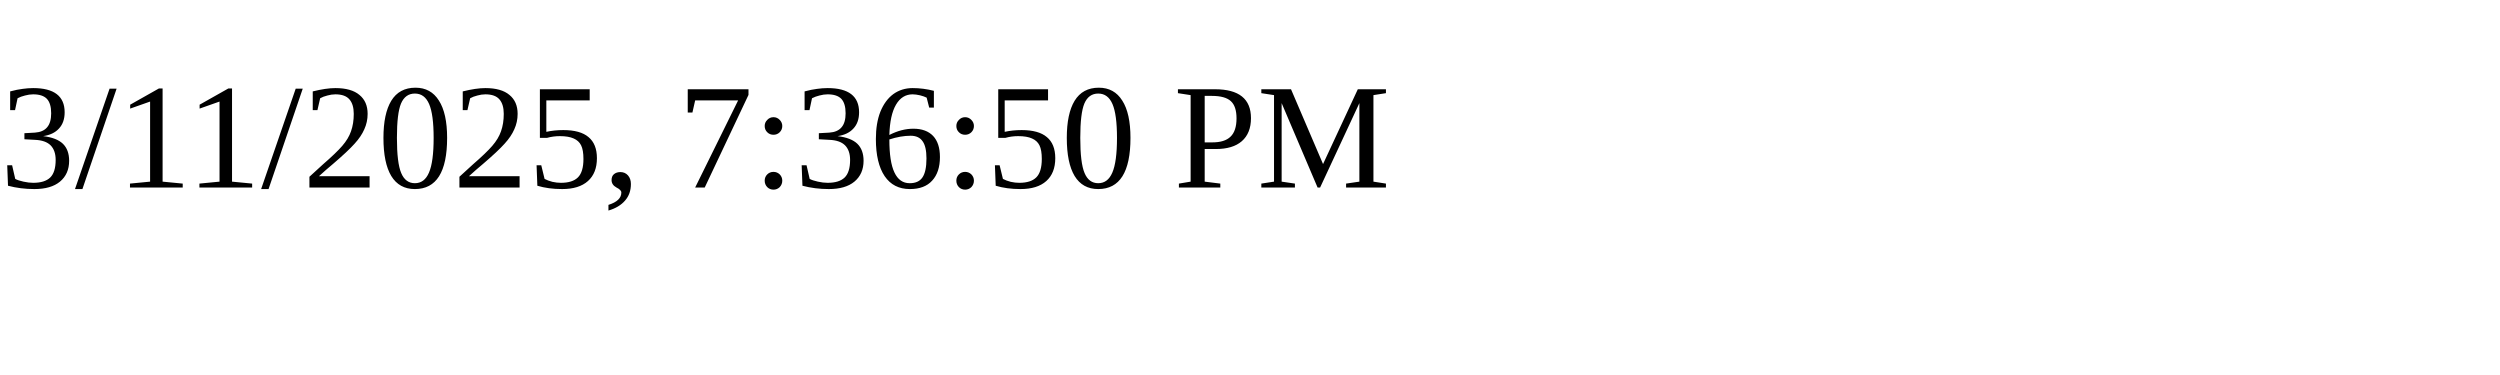
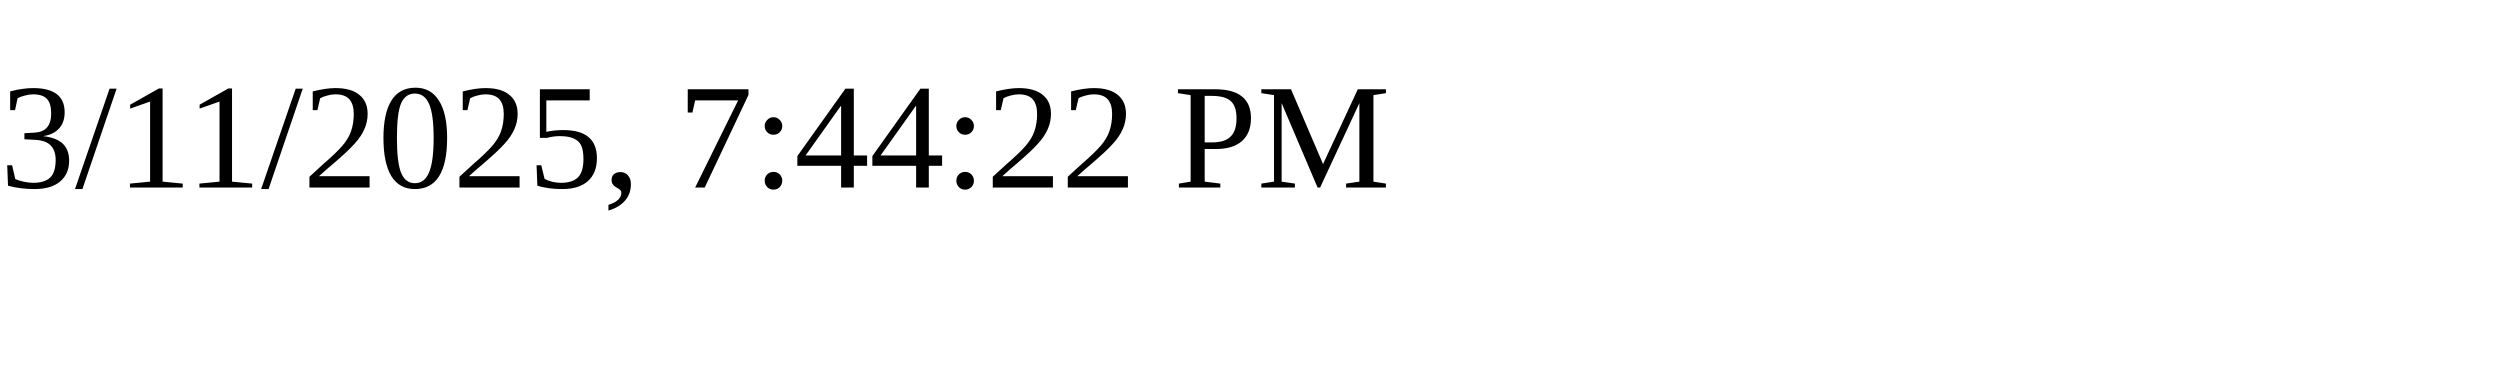
<svg xmlns="http://www.w3.org/2000/svg" height="30" width="200">
-   <text x="0" y="15">3/11/2025, 7:36:50 PM</text>
+   <text x="0" y="15">3/11/2025, 7:44:22 PM</text>
</svg>
